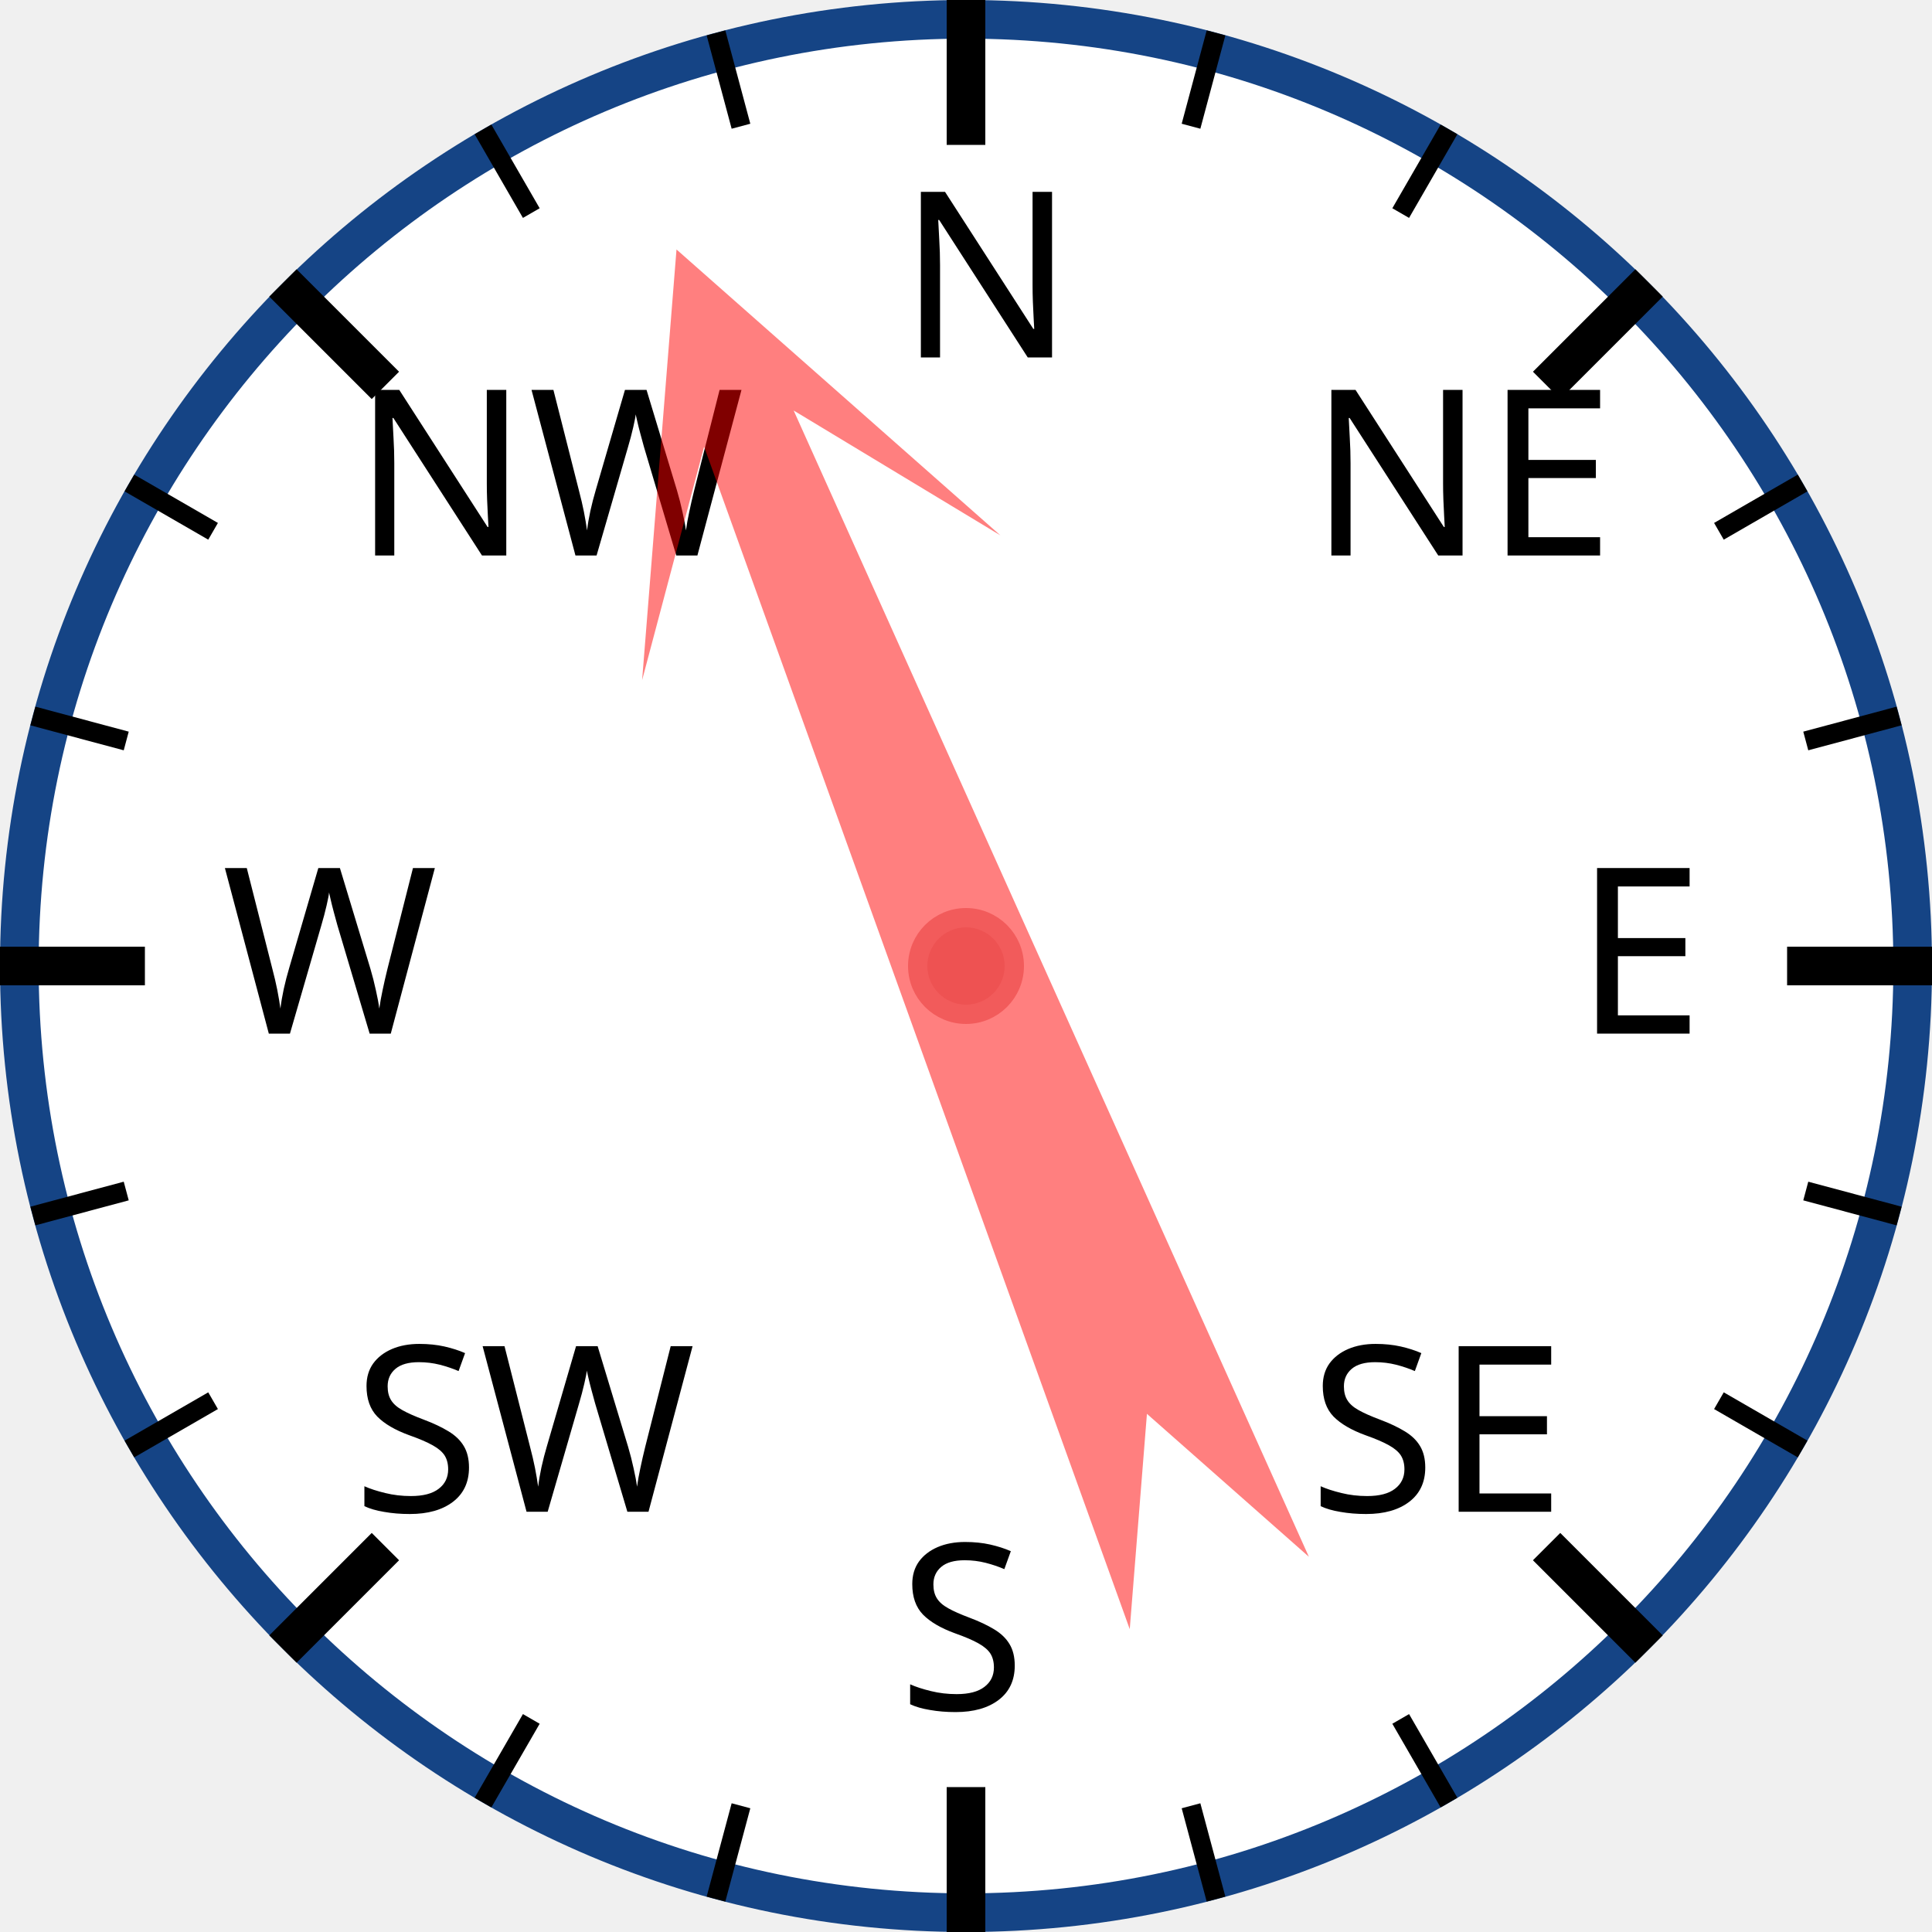
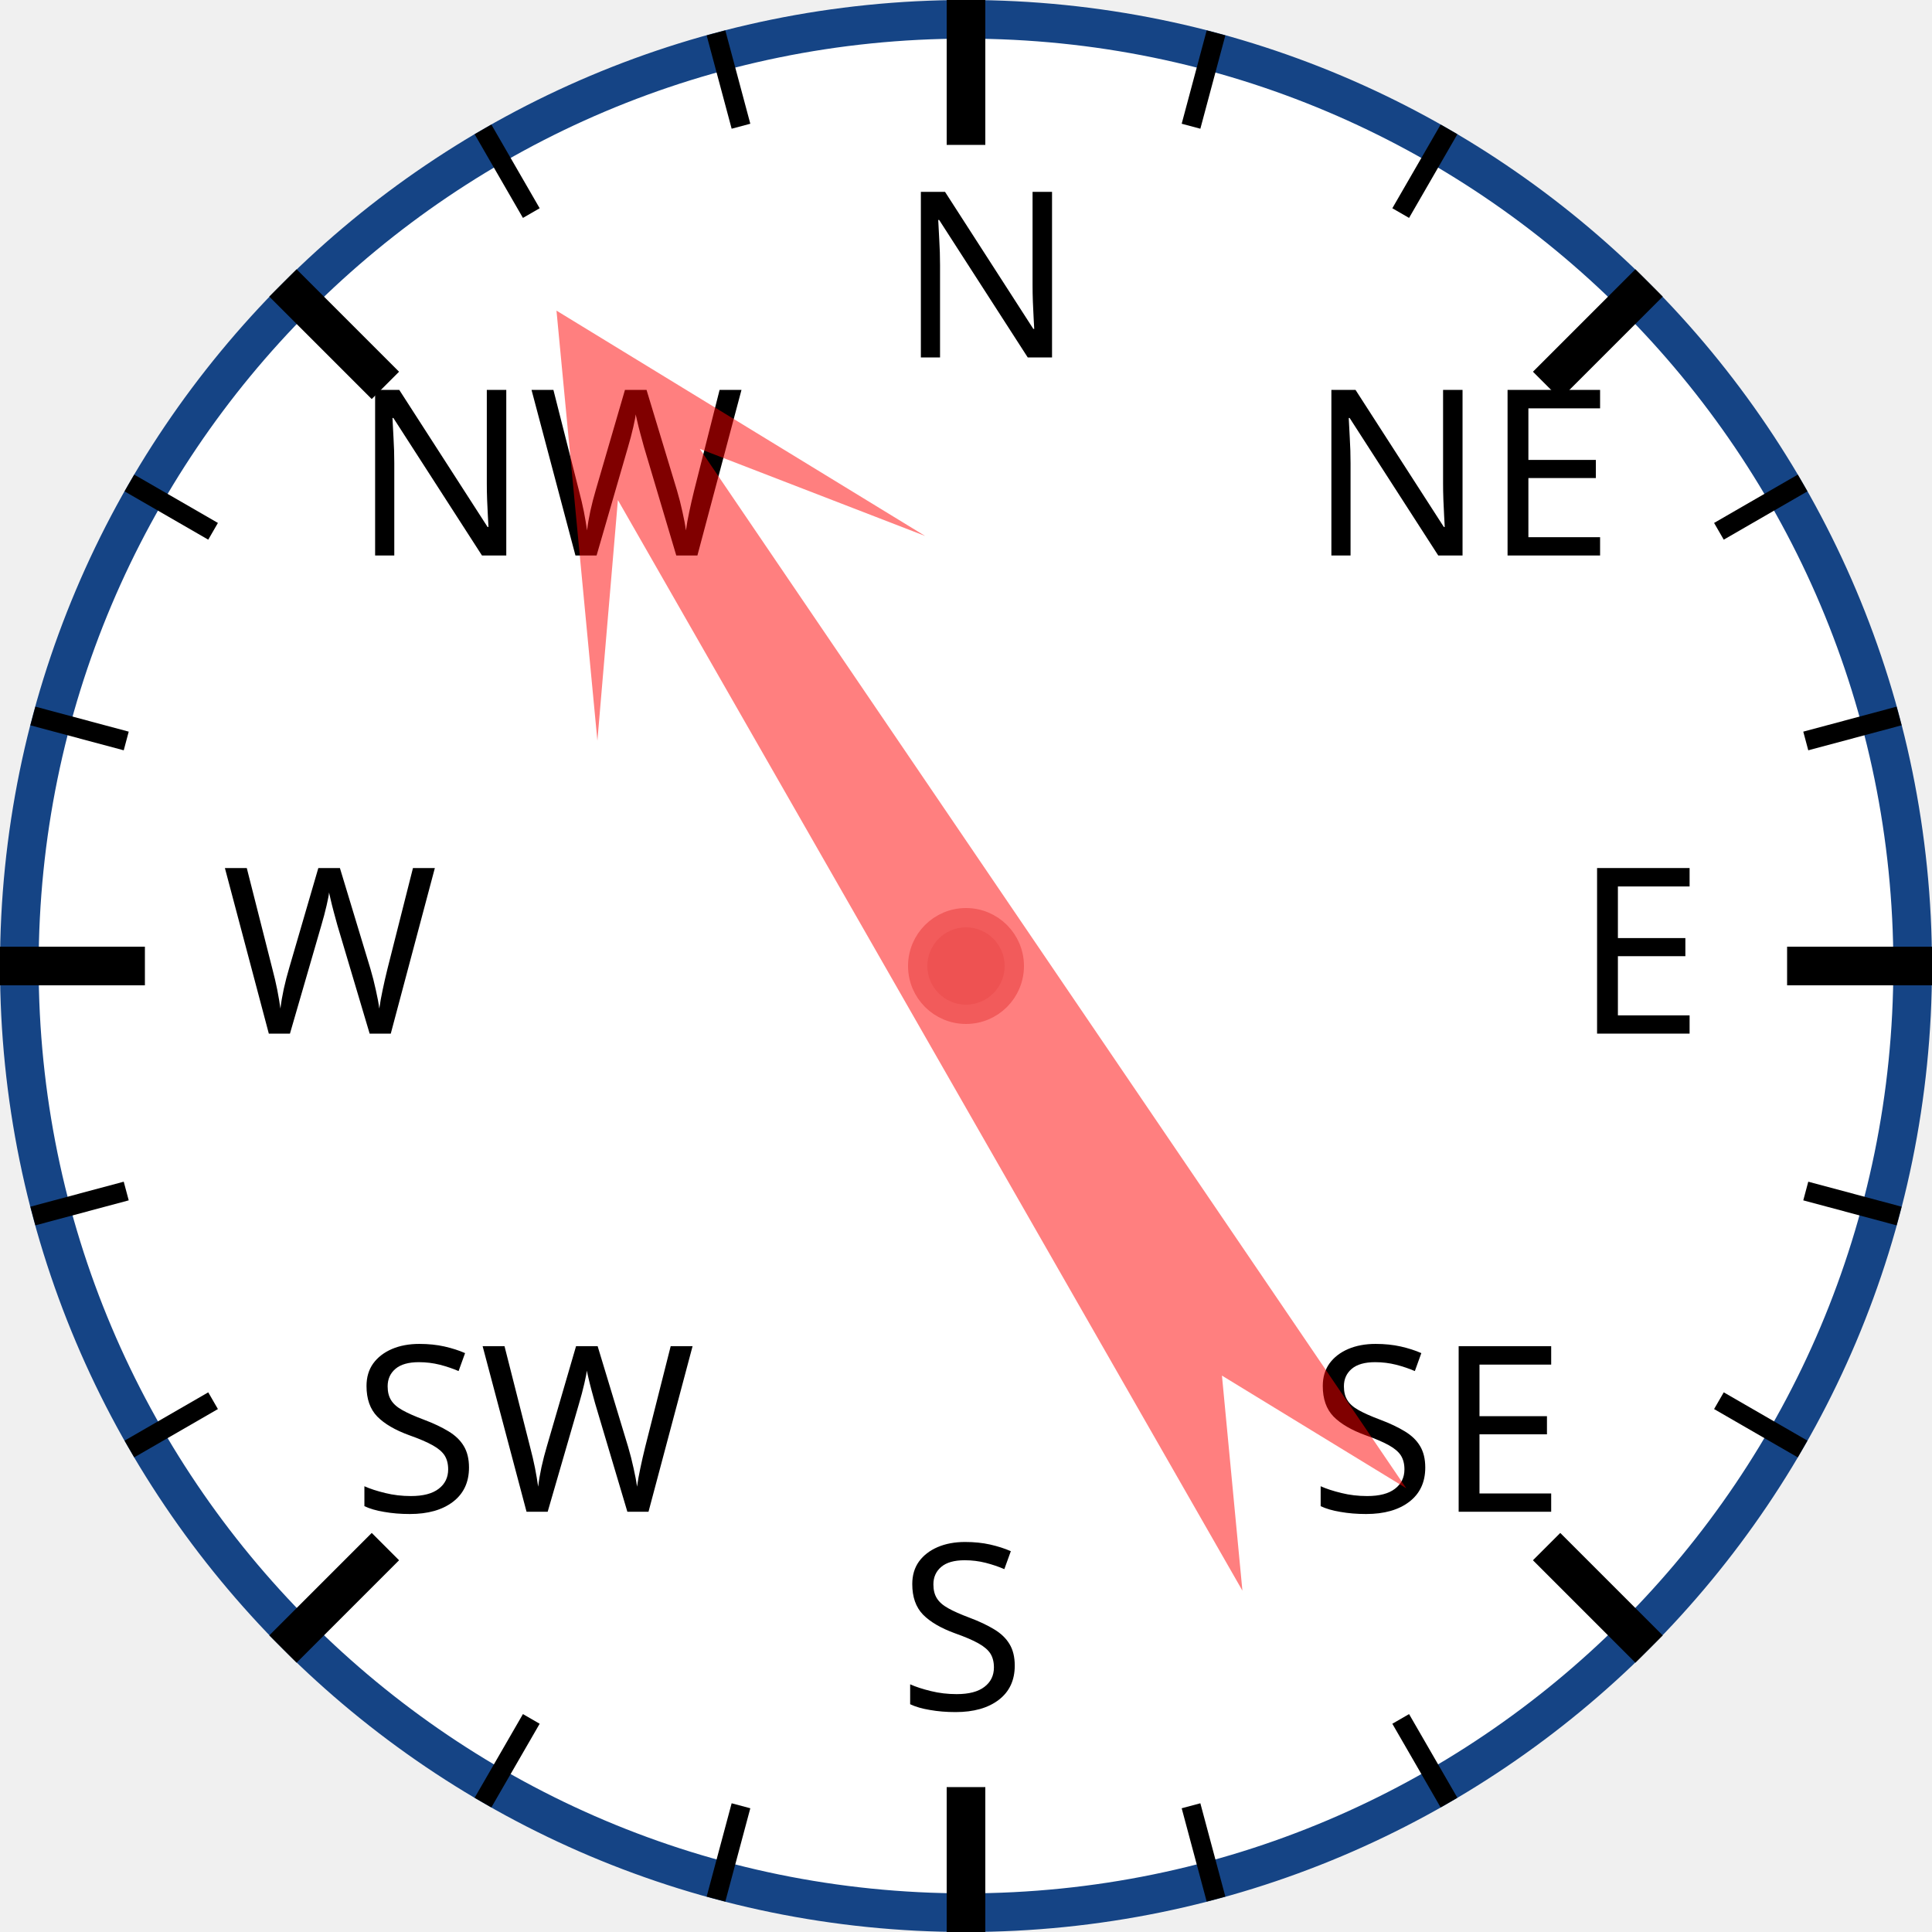
<svg xmlns="http://www.w3.org/2000/svg" width="120px" height="120px" viewBox="0 0 200 200">
  <circle cx="100" cy="100" r="98" style="fill: white; stroke: #154485; stroke-width: 4;" />
  <text x="93.0" y="37.0" style="font-family: sans-serif; font-size: 18pt;">N</text>
  <line x1="100.0" y1="0.0" x2="100.0" y2="15.0" style="stroke: black; stroke-width: 4;" />
  <line x1="74.118" y1="3.407" x2="76.706" y2="13.067" style="stroke: black; stroke-width: 2;" />
  <line x1="50" y1="13.397" x2="55" y2="22.058" style="stroke: black; stroke-width: 2;" />
  <text x="36.503" y="57.503" style="font-family: sans-serif; font-size: 18pt;">NW</text>
  <line x1="29.289" y1="29.289" x2="39.896" y2="39.896" style="stroke: black; stroke-width: 4;" />
  <line x1="13.397" y1="50" x2="22.058" y2="55" style="stroke: black; stroke-width: 2;" />
  <line x1="3.407" y1="74.118" x2="13.067" y2="76.706" style="stroke: black; stroke-width: 2;" />
  <text x="23.0" y="107.0" style="font-family: sans-serif; font-size: 18pt;">W</text>
  <line x1="0.0" y1="100.0" x2="15.0" y2="100.0" style="stroke: black; stroke-width: 4;" />
  <line x1="3.407" y1="125.882" x2="13.067" y2="123.294" style="stroke: black; stroke-width: 2;" />
  <line x1="13.397" y1="150" x2="22.058" y2="145" style="stroke: black; stroke-width: 2;" />
  <text x="36.503" y="156.497" style="font-family: sans-serif; font-size: 18pt;">SW</text>
  <line x1="29.289" y1="170.711" x2="39.896" y2="160.104" style="stroke: black; stroke-width: 4;" />
  <line x1="50" y1="186.603" x2="55" y2="177.942" style="stroke: black; stroke-width: 2;" />
  <line x1="74.118" y1="196.593" x2="76.706" y2="186.933" style="stroke: black; stroke-width: 2;" />
  <text x="93" y="177.0" style="font-family: sans-serif; font-size: 18pt;">S</text>
  <line x1="100" y1="200.0" x2="100" y2="185.0" style="stroke: black; stroke-width: 4;" />
  <line x1="125.882" y1="196.593" x2="123.294" y2="186.933" style="stroke: black; stroke-width: 2;" />
  <line x1="150.0" y1="186.603" x2="145.0" y2="177.942" style="stroke: black; stroke-width: 2;" />
  <text x="135.497" y="156.497" style="font-family: sans-serif; font-size: 18pt;">SE</text>
  <line x1="170.711" y1="170.711" x2="160.104" y2="160.104" style="stroke: black; stroke-width: 4;" />
  <line x1="186.603" y1="150" x2="177.942" y2="145" style="stroke: black; stroke-width: 2;" />
  <line x1="196.593" y1="125.882" x2="186.933" y2="123.294" style="stroke: black; stroke-width: 2;" />
  <text x="163.0" y="107" style="font-family: sans-serif; font-size: 18pt;">E</text>
  <line x1="200.0" y1="100" x2="185.0" y2="100" style="stroke: black; stroke-width: 4;" />
  <line x1="196.593" y1="74.118" x2="186.933" y2="76.706" style="stroke: black; stroke-width: 2;" />
  <line x1="186.603" y1="50" x2="177.942" y2="55" style="stroke: black; stroke-width: 2;" />
  <text x="135.497" y="57.503" style="font-family: sans-serif; font-size: 18pt;">NE</text>
  <line x1="170.711" y1="29.289" x2="160.104" y2="39.896" style="stroke: black; stroke-width: 4;" />
  <line x1="150" y1="13.397" x2="145" y2="22.058" style="stroke: black; stroke-width: 2;" />
  <line x1="125.882" y1="3.407" x2="123.294" y2="13.067" style="stroke: black; stroke-width: 2;" />
-   <polygon points="100 20 120 60 105 40 110 170 100 150 90 170 95 40 80 60" style="fill: red; fill-opacity: 0.5;" transform="rotate(338,100,100)" />
+   <polygon points="100 20 120 60 105 40 110 170 100 150 90 170 95 40 80 60" style="fill: red; fill-opacity: 0.5;" transform="rotate(328,100,100)" />
  <circle cx="100" cy="100" r="5" style="fill: #EE5252; stroke: #F25B5B; stroke-width: 2;" />
</svg>
